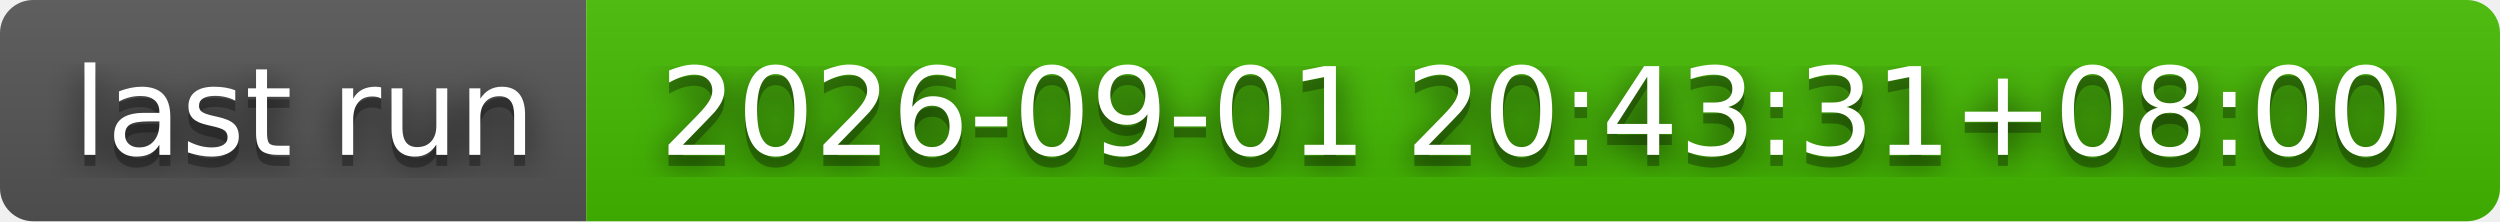
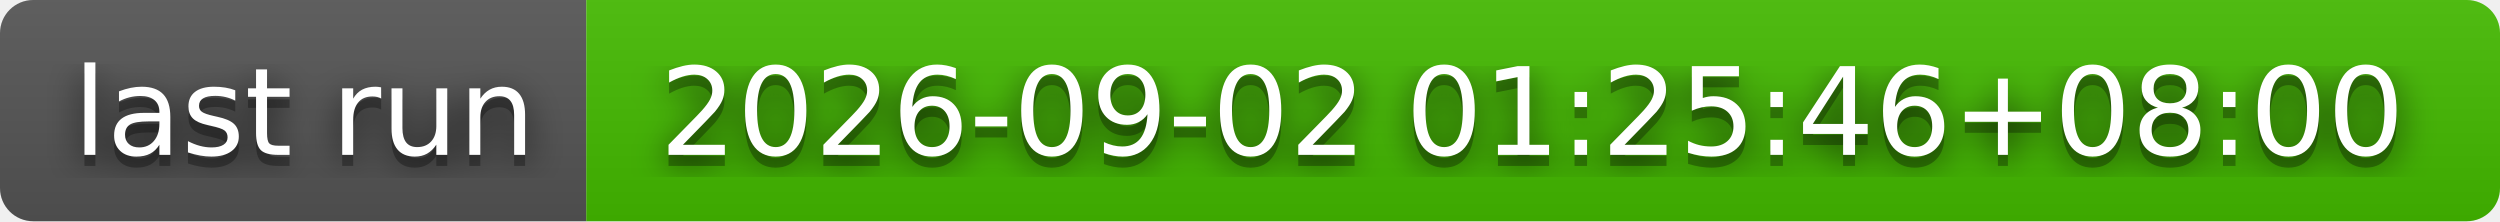
- <svg xmlns="http://www.w3.org/2000/svg" width="226" height="20" role="img" aria-label="last run: 2026-09-01 20:43:31+08:00">
+ <svg xmlns="http://www.w3.org/2000/svg" width="226" height="20" role="img" aria-label="last run: 2026-09-02 01:25:46+08:00">
  <filter id="blur">
    <feGaussianBlur stdDeviation="16" />
  </filter>
  <linearGradient id="s" x2="0" y2="100%">
    <stop offset="0" stop-color="#bbb" stop-opacity=".1" />
    <stop offset="1" stop-opacity=".1" />
  </linearGradient>
  <clipPath id="r">
    <rect width="226" height="20" rx="3" />
  </clipPath>
  <g clip-path="url(#r)">
    <rect width="53" height="20" fill="#555" />
    <rect x="53" width="173" height="20" fill="#4b0" />
    <rect width="226" height="20" fill="url(#s)" />
  </g>
  <g fill="#fff" text-anchor="middle" font-family="Verdana,Geneva,DejaVu Sans,sans-serif" text-rendering="geometricPrecision" font-size="110">
    <g transform="scale(.1)">
      <g aria-hidden="true" fill="#010101">
        <text x="275" y="150" fill-opacity=".8" filter="url(#blur)" textLength="430">last run</text>
        <text x="275" y="150" fill-opacity=".3" textLength="430">last run</text>
      </g>
      <text x="275" y="140" textLength="430">last run</text>
    </g>
    <g transform="scale(.1)">
      <g aria-hidden="true" fill="#010101">
-         <text x="1385" y="150" fill-opacity=".8" filter="url(#blur)" textLength="1630">2026-09-01 20:43:31+08:00</text>
-         <text x="1385" y="150" fill-opacity=".3" textLength="1630">2026-09-01 20:43:31+08:00</text>
+         <text x="1385" y="150" fill-opacity=".8" filter="url(#blur)" textLength="1630">2026-09-02 01:25:46+08:00</text>
+         <text x="1385" y="150" fill-opacity=".3" textLength="1630">2026-09-02 01:25:46+08:00</text>
      </g>
-       <text x="1385" y="140" textLength="1630">2026-09-01 20:43:31+08:00</text>
+       <text x="1385" y="140" textLength="1630">2026-09-02 01:25:46+08:00</text>
    </g>
  </g>
</svg>
